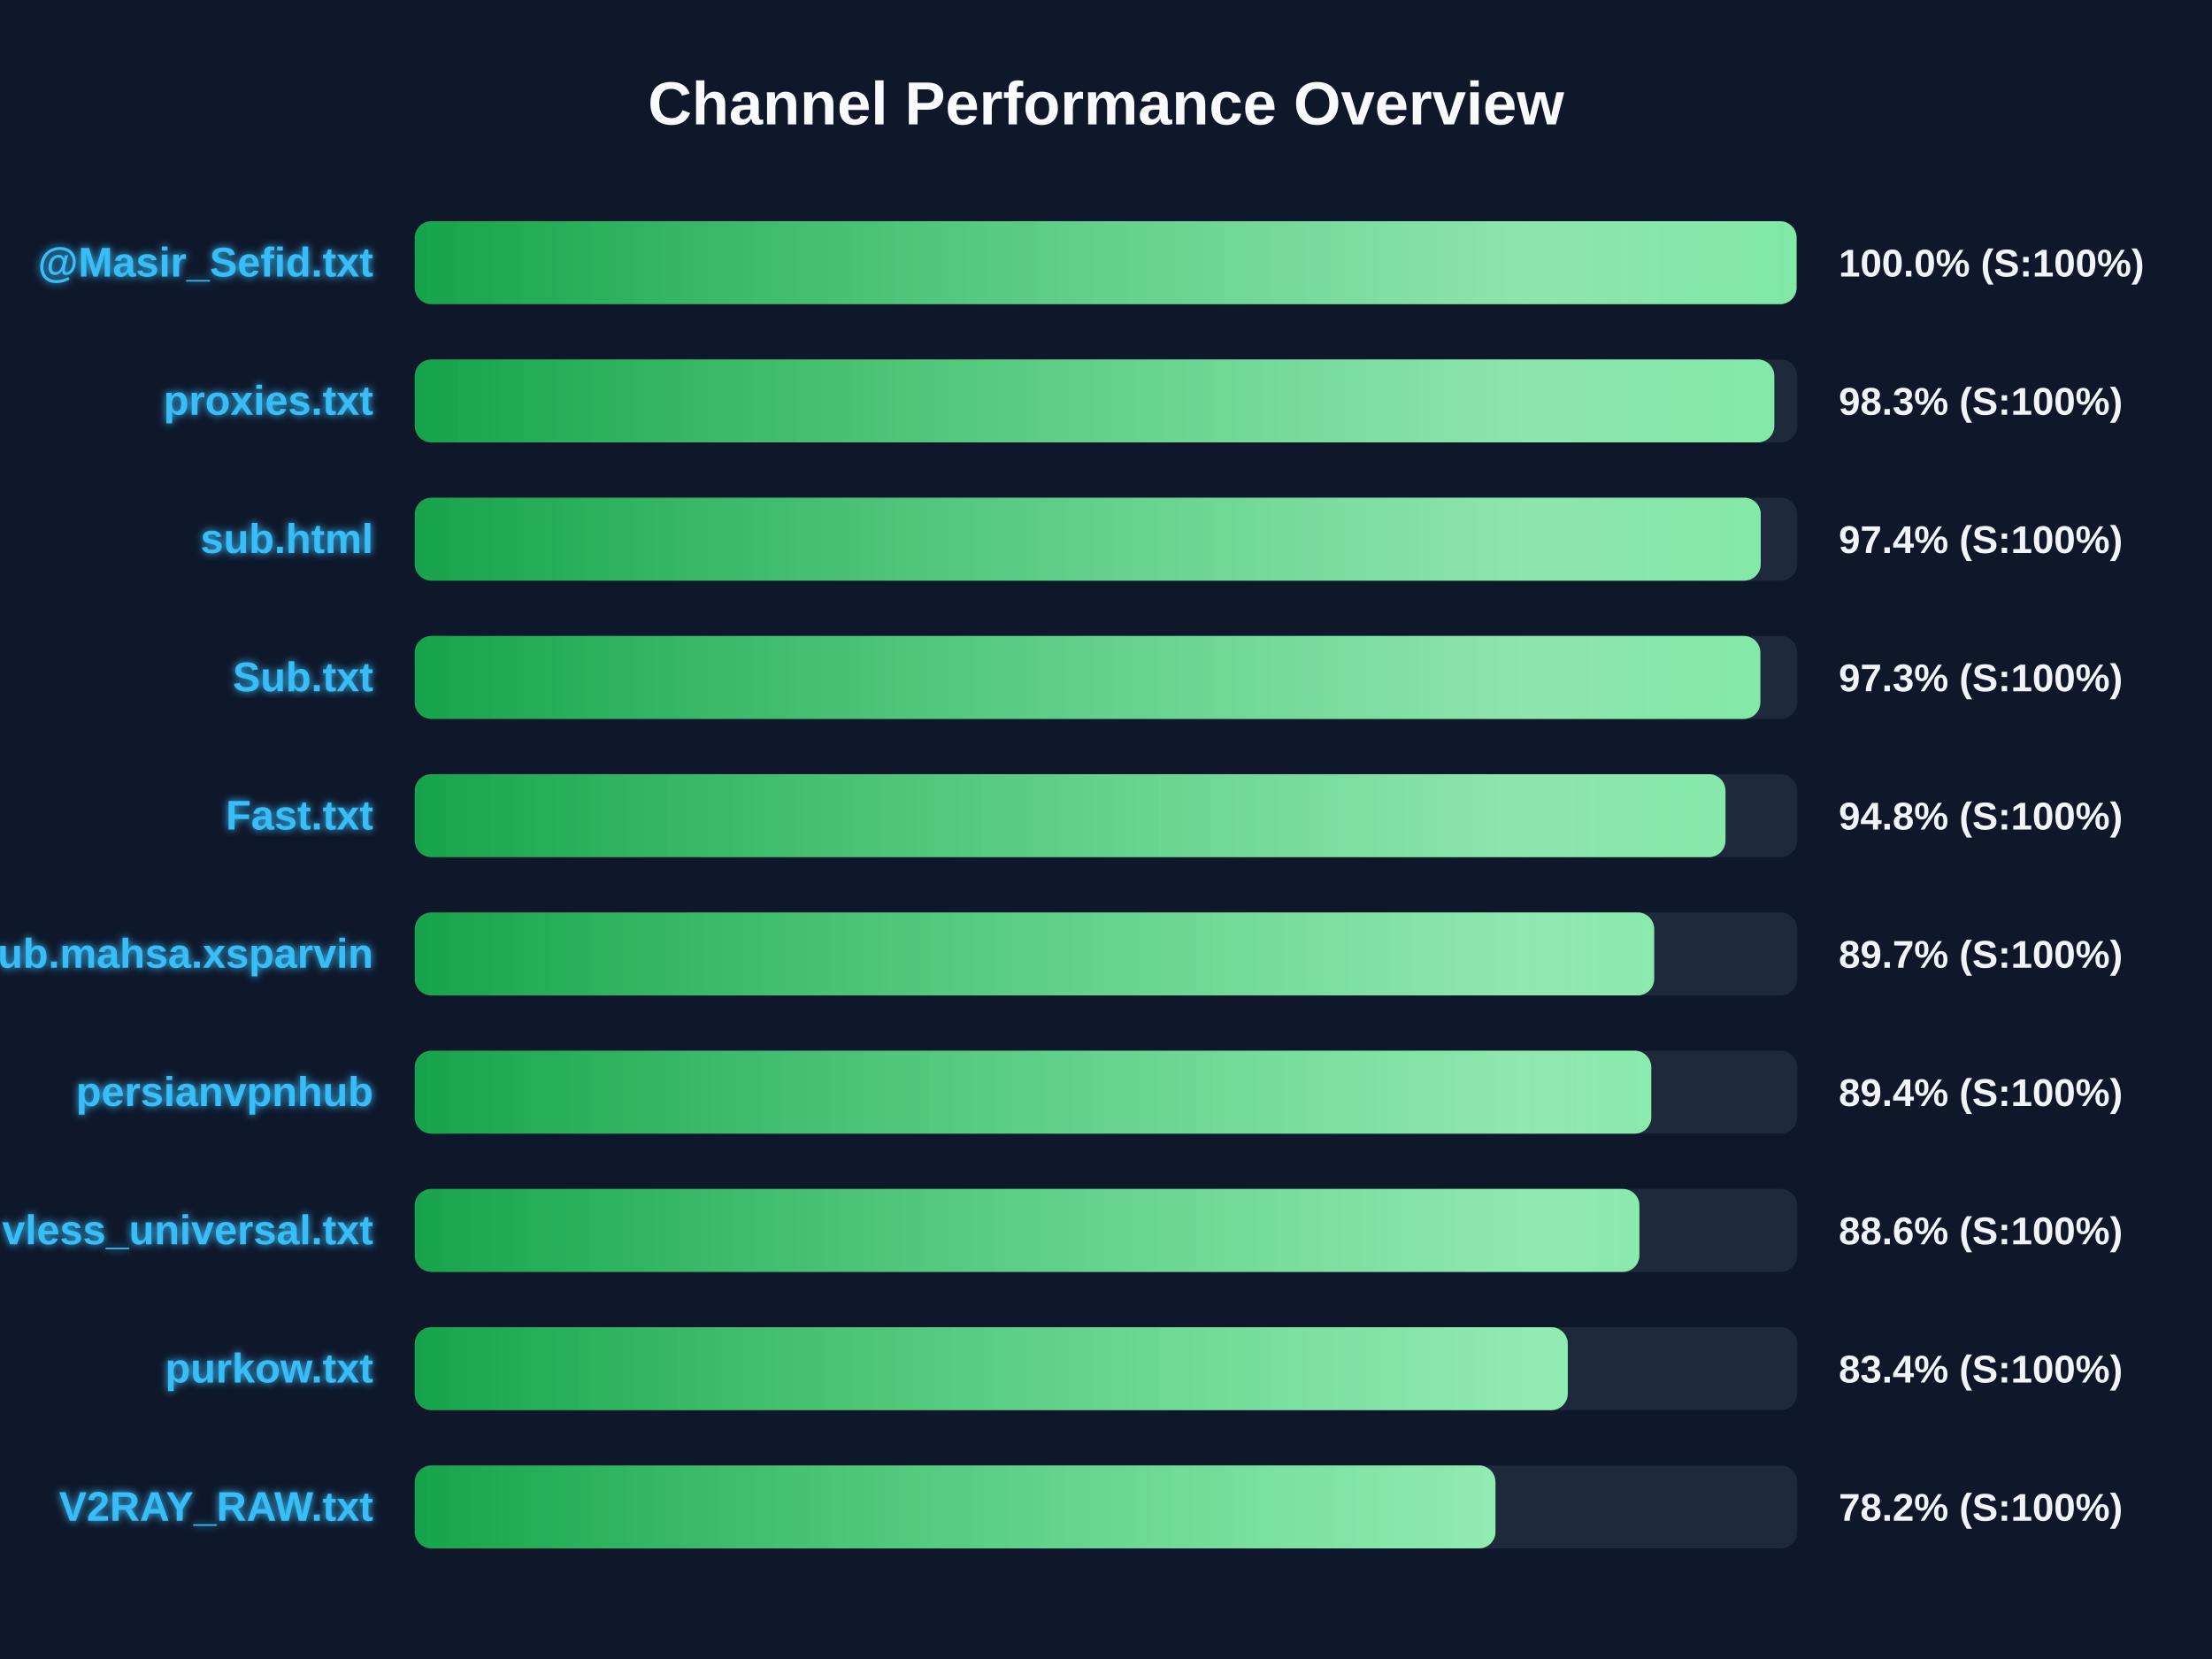
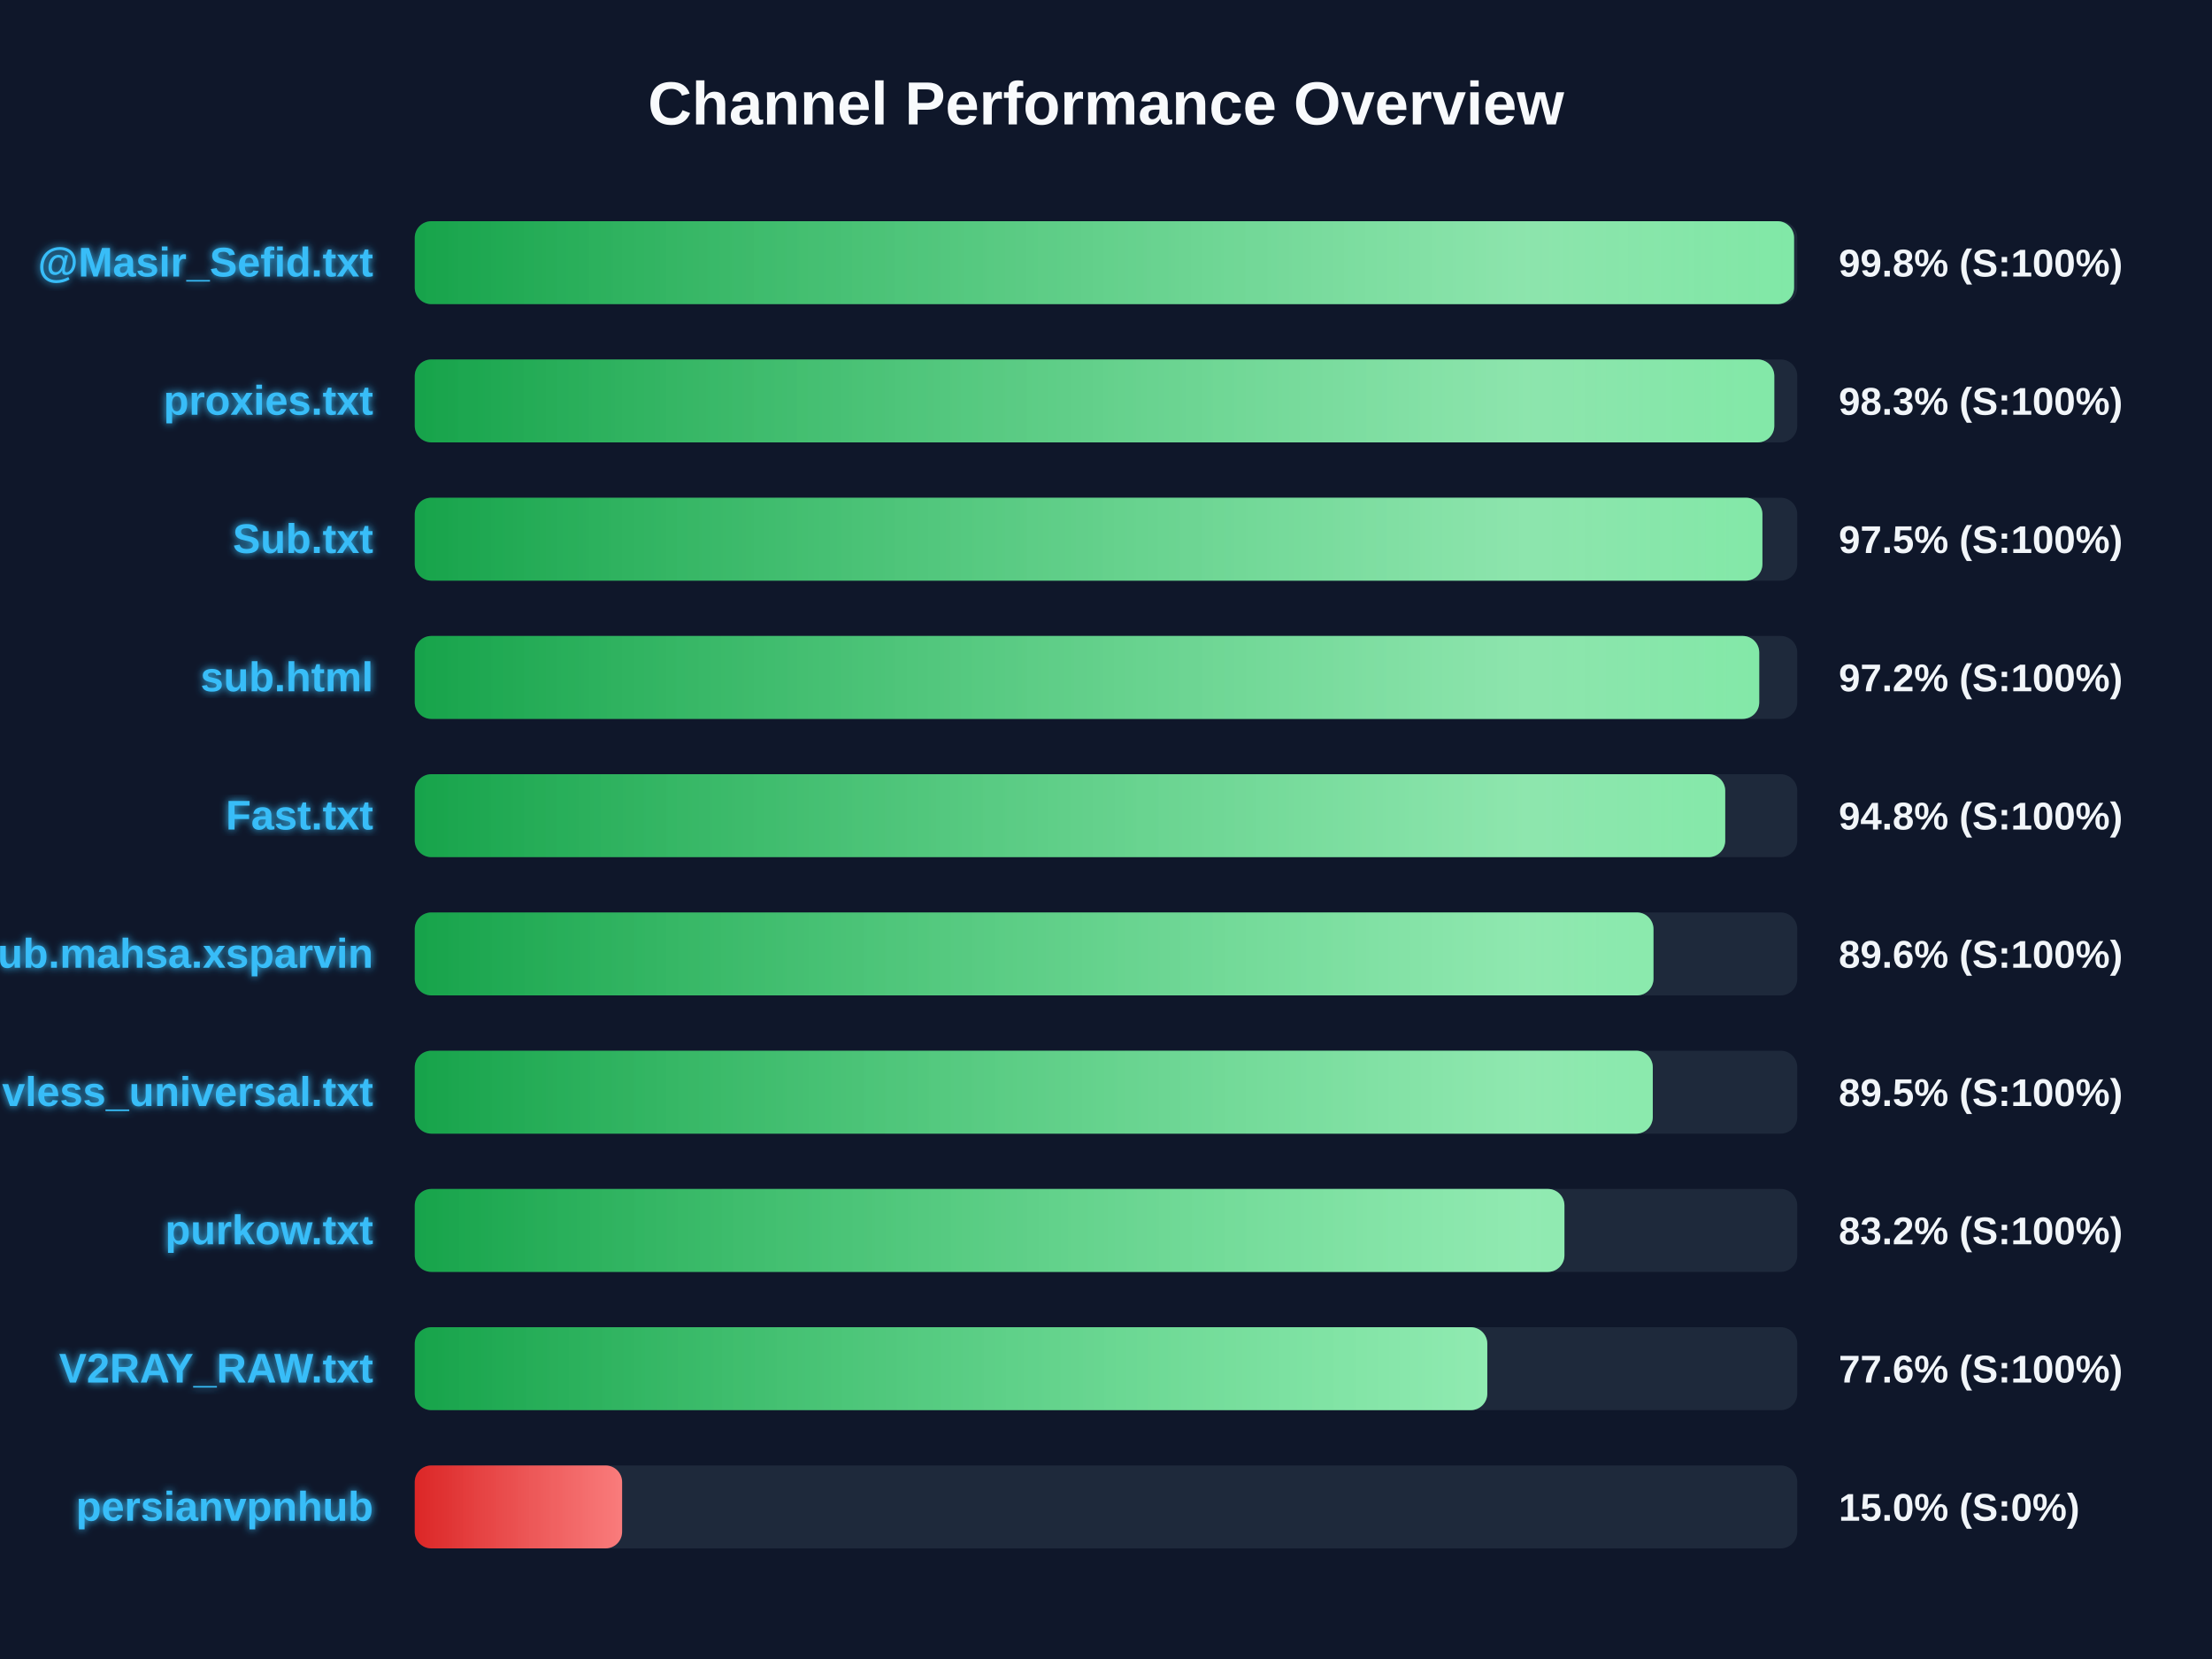
<svg xmlns="http://www.w3.org/2000/svg" width="800" height="600" version="1.1">
  <defs>
    <linearGradient id="grad-green" x1="0%" y1="0%" x2="100%" y2="0%">
      <stop offset="0%" stop-color="#16a34a" />
      <stop offset="100%" stop-color="#4ade80" />
    </linearGradient>
    <linearGradient id="grad-yellow" x1="0%" y1="0%" x2="100%" y2="0%">
      <stop offset="0%" stop-color="#ca8a04" />
      <stop offset="100%" stop-color="#fde047" />
    </linearGradient>
    <linearGradient id="grad-red" x1="0%" y1="0%" x2="100%" y2="0%">
      <stop offset="0%" stop-color="#dc2626" />
      <stop offset="100%" stop-color="#f87171" />
    </linearGradient>
    <linearGradient id="shimmer" x1="0%" y1="0%" x2="100%" y2="0%">
      <stop offset="0%" stop-color="rgba(255,255,255,0)" />
      <stop offset="50%" stop-color="rgba(255,255,255,0.4)" />
      <stop offset="100%" stop-color="rgba(255,255,255,0)" />
    </linearGradient>
    <filter id="glow" x="-20%" y="-20%" width="140%" height="140%">
      <feGaussianBlur stdDeviation="1.5" result="blur" />
      <feComposite in="SourceGraphic" in2="blur" operator="over" />
    </filter>
  </defs>
  <style>
        .bg-rect { fill: #0f172a; }
        .title { font: bold 22px 'Segoe UI', Arial, sans-serif; fill: #f8fafc; }
        .row { font: bold 15px 'Segoe UI', Arial, sans-serif; fill: #38bdf8; filter: url(#glow); }
        .score { font: bold 14px 'Segoe UI', Arial, sans-serif; fill: #f1f5f9; }
        @keyframes shimmer-anim {
            0% { transform: translateX(-100%); }
            100% { transform: translateX(200%); }
        }
        .shimmer-rect {
            animation: shimmer-anim 2.5s infinite linear;
        }
    </style>
  <rect width="100%" height="100%" class="bg-rect" />
  <text x="400" y="45" text-anchor="middle" class="title">Channel Performance Overview</text>
  <rect x="150" y="80" width="500" height="30" fill="#1e293b" rx="6" />
  <clipPath id="clip-0">
-     <rect x="150" y="80" width="499.75" height="30" rx="6" />
+     <rect x="150" y="80" width="498.85" height="30" rx="6" />
  </clipPath>
-   <rect x="150" y="80" width="499.75" height="30" fill="url(#grad-green)" rx="6" />
+   <rect x="150" y="80" width="498.85" height="30" fill="url(#grad-green)" rx="6" />
  <g clip-path="url(#clip-0)">
    <rect x="150" y="80" width="100%" height="30" fill="url(#shimmer)" class="shimmer-rect" />
  </g>
  <text x="135" y="100" text-anchor="end" class="row">@Masir_Sefid.txt</text>
-   <text x="665" y="100" text-anchor="start" class="score">100.0% (S:100%)</text>
+   <text x="665" y="100" text-anchor="start" class="score">99.8% (S:100%)</text>
  <rect x="150" y="130" width="500" height="30" fill="#1e293b" rx="6" />
  <clipPath id="clip-1">
    <rect x="150" y="130" width="491.7" height="30" rx="6" />
  </clipPath>
  <rect x="150" y="130" width="491.7" height="30" fill="url(#grad-green)" rx="6" />
  <g clip-path="url(#clip-1)">
    <rect x="150" y="130" width="100%" height="30" fill="url(#shimmer)" class="shimmer-rect" />
  </g>
  <text x="135" y="150" text-anchor="end" class="row">proxies.txt</text>
  <text x="665" y="150" text-anchor="start" class="score">98.3% (S:100%)</text>
  <rect x="150" y="180" width="500" height="30" fill="#1e293b" rx="6" />
  <clipPath id="clip-2">
-     <rect x="150" y="180" width="486.8" height="30" rx="6" />
+     <rect x="150" y="180" width="487.4" height="30" rx="6" />
  </clipPath>
-   <rect x="150" y="180" width="486.8" height="30" fill="url(#grad-green)" rx="6" />
+   <rect x="150" y="180" width="487.4" height="30" fill="url(#grad-green)" rx="6" />
  <g clip-path="url(#clip-2)">
    <rect x="150" y="180" width="100%" height="30" fill="url(#shimmer)" class="shimmer-rect" />
  </g>
-   <text x="135" y="200" text-anchor="end" class="row">sub.html</text>
-   <text x="665" y="200" text-anchor="start" class="score">97.4% (S:100%)</text>
+   <text x="135" y="200" text-anchor="end" class="row">Sub.txt</text>
+   <text x="665" y="200" text-anchor="start" class="score">97.5% (S:100%)</text>
  <rect x="150" y="230" width="500" height="30" fill="#1e293b" rx="6" />
  <clipPath id="clip-3">
-     <rect x="150" y="230" width="486.65" height="30" rx="6" />
+     <rect x="150" y="230" width="486.25" height="30" rx="6" />
  </clipPath>
-   <rect x="150" y="230" width="486.65" height="30" fill="url(#grad-green)" rx="6" />
+   <rect x="150" y="230" width="486.25" height="30" fill="url(#grad-green)" rx="6" />
  <g clip-path="url(#clip-3)">
    <rect x="150" y="230" width="100%" height="30" fill="url(#shimmer)" class="shimmer-rect" />
  </g>
-   <text x="135" y="250" text-anchor="end" class="row">Sub.txt</text>
-   <text x="665" y="250" text-anchor="start" class="score">97.3% (S:100%)</text>
+   <text x="135" y="250" text-anchor="end" class="row">sub.html</text>
+   <text x="665" y="250" text-anchor="start" class="score">97.2% (S:100%)</text>
  <rect x="150" y="280" width="500" height="30" fill="#1e293b" rx="6" />
  <clipPath id="clip-4">
-     <rect x="150" y="280" width="474.05" height="30" rx="6" />
+     <rect x="150" y="280" width="473.95" height="30" rx="6" />
  </clipPath>
-   <rect x="150" y="280" width="474.05" height="30" fill="url(#grad-green)" rx="6" />
+   <rect x="150" y="280" width="473.95" height="30" fill="url(#grad-green)" rx="6" />
  <g clip-path="url(#clip-4)">
    <rect x="150" y="280" width="100%" height="30" fill="url(#shimmer)" class="shimmer-rect" />
  </g>
  <text x="135" y="300" text-anchor="end" class="row">Fast.txt</text>
  <text x="665" y="300" text-anchor="start" class="score">94.8% (S:100%)</text>
  <rect x="150" y="330" width="500" height="30" fill="#1e293b" rx="6" />
  <clipPath id="clip-5">
-     <rect x="150" y="330" width="448.25" height="30" rx="6" />
+     <rect x="150" y="330" width="448.0" height="30" rx="6" />
  </clipPath>
-   <rect x="150" y="330" width="448.25" height="30" fill="url(#grad-green)" rx="6" />
+   <rect x="150" y="330" width="448.0" height="30" fill="url(#grad-green)" rx="6" />
  <g clip-path="url(#clip-5)">
    <rect x="150" y="330" width="100%" height="30" fill="url(#shimmer)" class="shimmer-rect" />
  </g>
  <text x="135" y="350" text-anchor="end" class="row">Sub.mahsa.xsparvin</text>
-   <text x="665" y="350" text-anchor="start" class="score">89.7% (S:100%)</text>
+   <text x="665" y="350" text-anchor="start" class="score">89.6% (S:100%)</text>
  <rect x="150" y="380" width="500" height="30" fill="#1e293b" rx="6" />
  <clipPath id="clip-6">
-     <rect x="150" y="380" width="447.2" height="30" rx="6" />
+     <rect x="150" y="380" width="447.75" height="30" rx="6" />
  </clipPath>
-   <rect x="150" y="380" width="447.2" height="30" fill="url(#grad-green)" rx="6" />
+   <rect x="150" y="380" width="447.75" height="30" fill="url(#grad-green)" rx="6" />
  <g clip-path="url(#clip-6)">
    <rect x="150" y="380" width="100%" height="30" fill="url(#shimmer)" class="shimmer-rect" />
  </g>
-   <text x="135" y="400" text-anchor="end" class="row">persianvpnhub</text>
-   <text x="665" y="400" text-anchor="start" class="score">89.4% (S:100%)</text>
+   <text x="135" y="400" text-anchor="end" class="row">vless_universal.txt</text>
+   <text x="665" y="400" text-anchor="start" class="score">89.5% (S:100%)</text>
  <rect x="150" y="430" width="500" height="30" fill="#1e293b" rx="6" />
  <clipPath id="clip-7">
-     <rect x="150" y="430" width="442.9" height="30" rx="6" />
+     <rect x="150" y="430" width="415.8" height="30" rx="6" />
  </clipPath>
-   <rect x="150" y="430" width="442.9" height="30" fill="url(#grad-green)" rx="6" />
+   <rect x="150" y="430" width="415.8" height="30" fill="url(#grad-green)" rx="6" />
  <g clip-path="url(#clip-7)">
    <rect x="150" y="430" width="100%" height="30" fill="url(#shimmer)" class="shimmer-rect" />
  </g>
-   <text x="135" y="450" text-anchor="end" class="row">vless_universal.txt</text>
-   <text x="665" y="450" text-anchor="start" class="score">88.6% (S:100%)</text>
+   <text x="135" y="450" text-anchor="end" class="row">purkow.txt</text>
+   <text x="665" y="450" text-anchor="start" class="score">83.2% (S:100%)</text>
  <rect x="150" y="480" width="500" height="30" fill="#1e293b" rx="6" />
  <clipPath id="clip-8">
-     <rect x="150" y="480" width="417.0" height="30" rx="6" />
+     <rect x="150" y="480" width="387.9" height="30" rx="6" />
  </clipPath>
-   <rect x="150" y="480" width="417.0" height="30" fill="url(#grad-green)" rx="6" />
+   <rect x="150" y="480" width="387.9" height="30" fill="url(#grad-green)" rx="6" />
  <g clip-path="url(#clip-8)">
    <rect x="150" y="480" width="100%" height="30" fill="url(#shimmer)" class="shimmer-rect" />
  </g>
-   <text x="135" y="500" text-anchor="end" class="row">purkow.txt</text>
-   <text x="665" y="500" text-anchor="start" class="score">83.4% (S:100%)</text>
+   <text x="135" y="500" text-anchor="end" class="row">V2RAY_RAW.txt</text>
+   <text x="665" y="500" text-anchor="start" class="score">77.6% (S:100%)</text>
  <rect x="150" y="530" width="500" height="30" fill="#1e293b" rx="6" />
  <clipPath id="clip-9">
-     <rect x="150" y="530" width="390.85" height="30" rx="6" />
+     <rect x="150" y="530" width="75.0" height="30" rx="6" />
  </clipPath>
-   <rect x="150" y="530" width="390.85" height="30" fill="url(#grad-green)" rx="6" />
+   <rect x="150" y="530" width="75.0" height="30" fill="url(#grad-red)" rx="6" />
  <g clip-path="url(#clip-9)">
    <rect x="150" y="530" width="100%" height="30" fill="url(#shimmer)" class="shimmer-rect" />
  </g>
-   <text x="135" y="550" text-anchor="end" class="row">V2RAY_RAW.txt</text>
-   <text x="665" y="550" text-anchor="start" class="score">78.2% (S:100%)</text>
+   <text x="135" y="550" text-anchor="end" class="row">persianvpnhub</text>
+   <text x="665" y="550" text-anchor="start" class="score">15.0% (S:0%)</text>
</svg>
